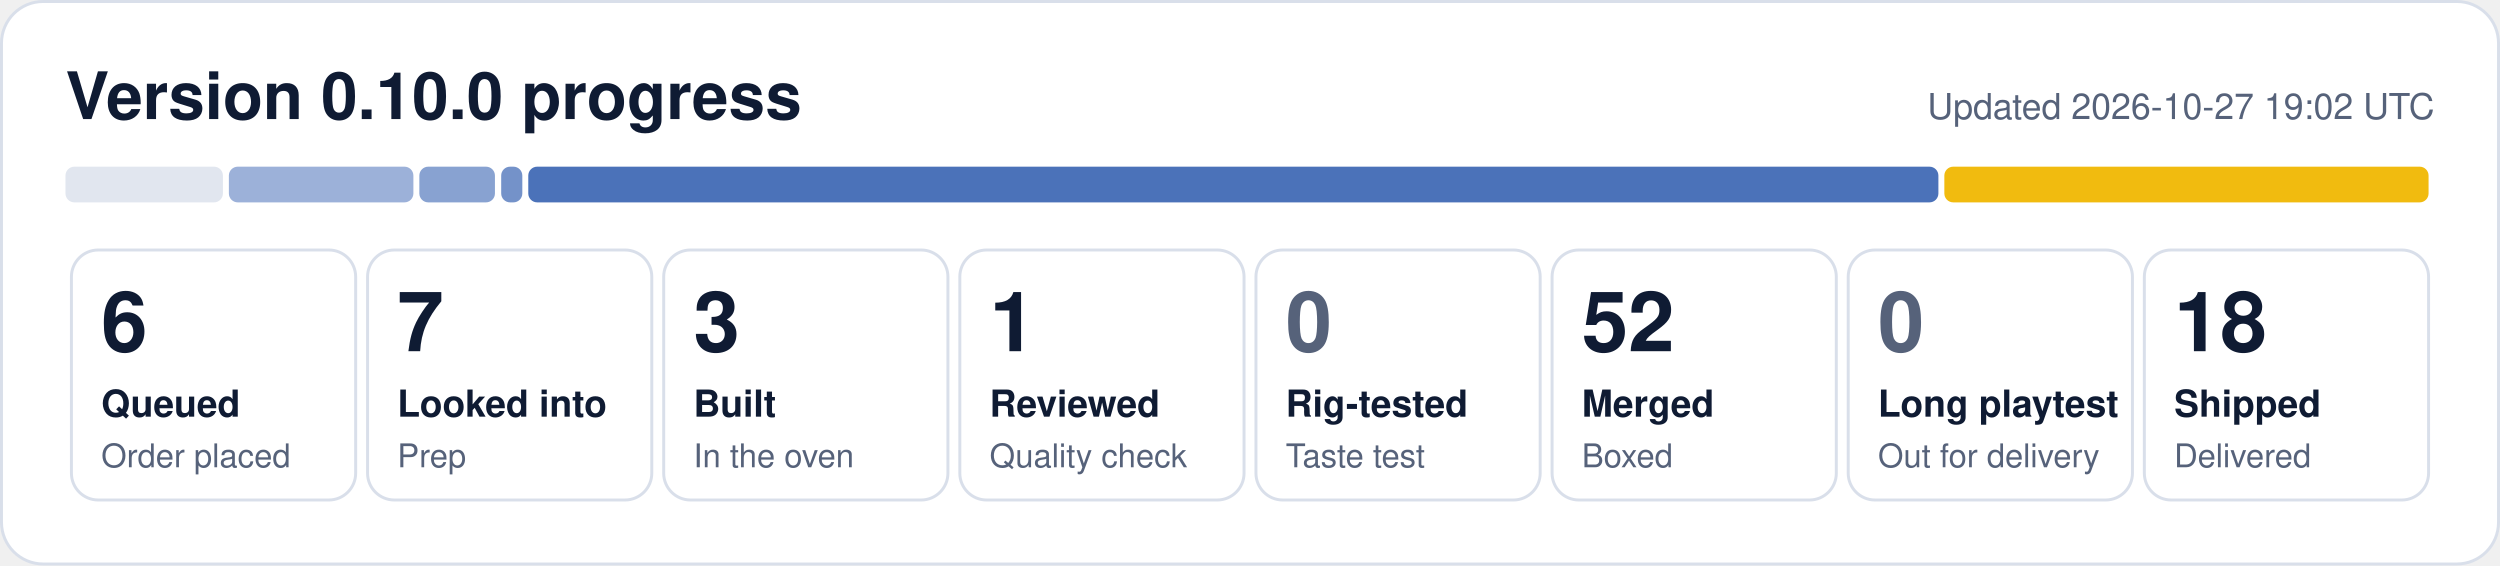
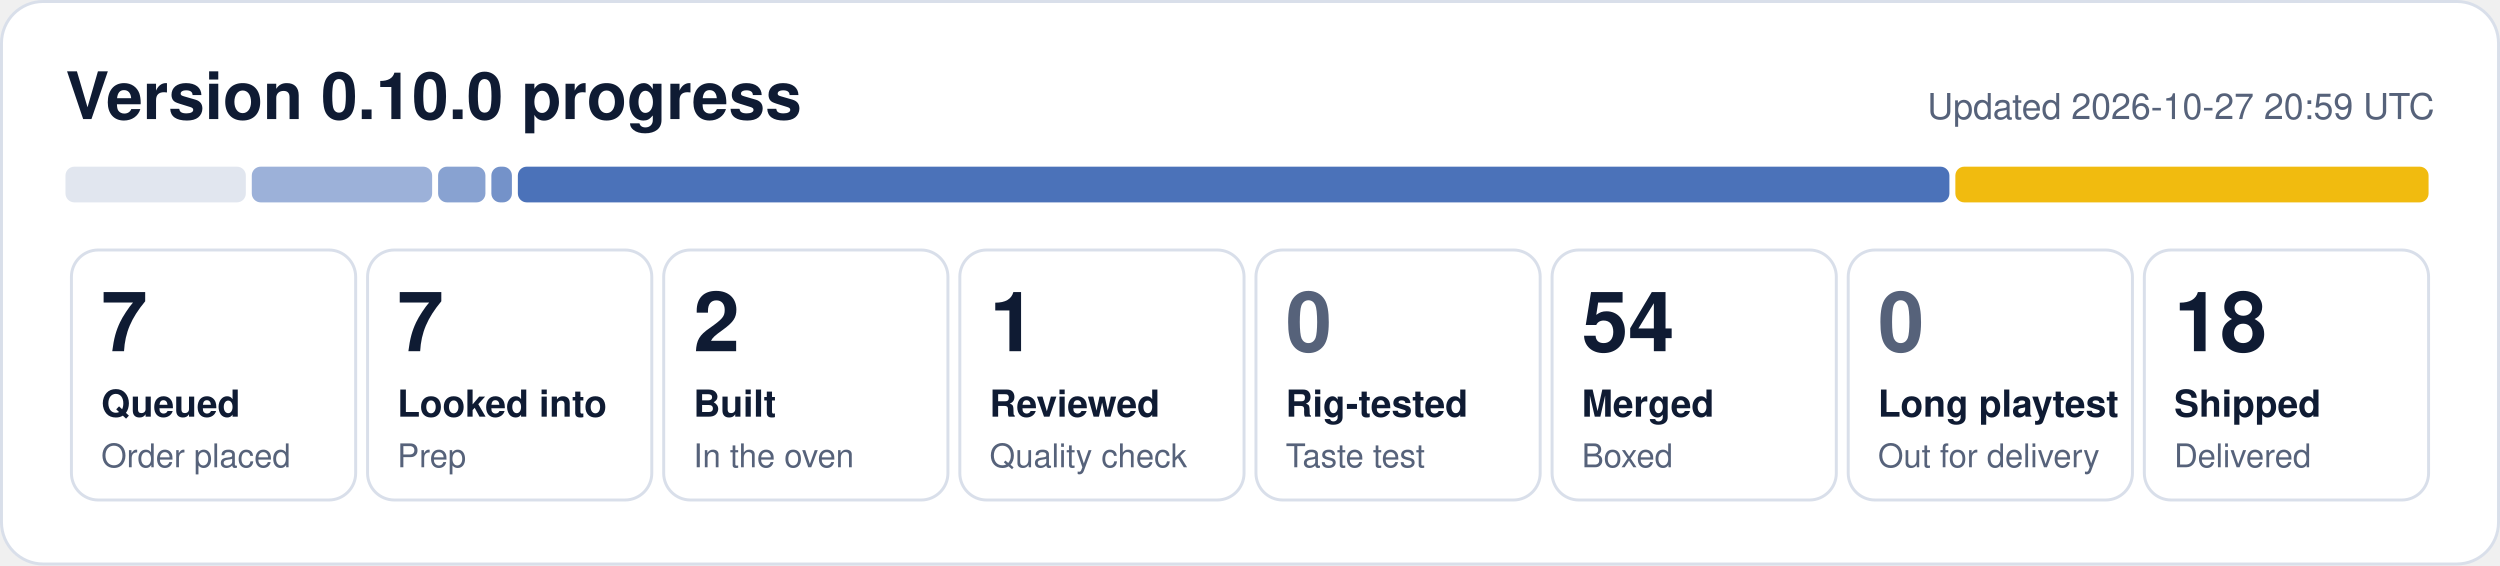
- <svg xmlns="http://www.w3.org/2000/svg" width="840" height="190" viewBox="0 0 840 190" role="img" aria-label="0.10.0 progress: 6 queued, 7 looked into, 3 built, 1 reviewed, 52 merged, 18 shipped">
+ <svg xmlns="http://www.w3.org/2000/svg" width="840" height="190" viewBox="0 0 840 190" role="img" aria-label="0.10.0 progress: 7 queued, 7 looked into, 2 built, 1 reviewed, 54 merged, 18 shipped">
  <rect x="0.5" y="0.5" width="839" height="189" rx="14" fill="#ffffff" stroke="#d9dfea" />
  <text x="22" y="40" font-family="Segoe UI, Helvetica, Arial, sans-serif" font-size="22" font-weight="700" fill="#0f1b33">Version 0.10.0 progress</text>
-   <text x="818" y="40" font-family="Segoe UI, Helvetica, Arial, sans-serif" font-size="12" fill="#56627a" text-anchor="end">Updated 2026-10-27 19:02 UTC</text>
-   <rect x="22.0" y="56" width="52.9" height="12" rx="3" fill="#e1e6ef" fill-opacity="1.00" />
-   <rect x="76.9" y="56" width="62.0" height="12" rx="3" fill="#1f4fa8" fill-opacity="0.44" />
-   <rect x="140.9" y="56" width="25.4" height="12" rx="3" fill="#1f4fa8" fill-opacity="0.53" />
-   <rect x="168.4" y="56" width="7.1" height="12" rx="3" fill="#1f4fa8" fill-opacity="0.62" />
-   <rect x="177.5" y="56" width="473.8" height="12" rx="3" fill="#1f4fa8" fill-opacity="0.80" />
-   <rect x="653.3" y="56" width="162.7" height="12" rx="3" fill="#f0b90b" fill-opacity="0.98" />
+   <text x="818" y="40" font-family="Segoe UI, Helvetica, Arial, sans-serif" font-size="12" fill="#56627a" text-anchor="end">Updated 2026-10-27 20:59 UTC</text>
+   <rect x="22.0" y="56" width="60.6" height="12" rx="3" fill="#e1e6ef" fill-opacity="1.00" />
+   <rect x="84.6" y="56" width="60.6" height="12" rx="3" fill="#1f4fa8" fill-opacity="0.44" />
+   <rect x="147.2" y="56" width="15.9" height="12" rx="3" fill="#1f4fa8" fill-opacity="0.53" />
+   <rect x="165.1" y="56" width="6.9" height="12" rx="3" fill="#1f4fa8" fill-opacity="0.62" />
+   <rect x="174.0" y="56" width="481.0" height="12" rx="3" fill="#1f4fa8" fill-opacity="0.80" />
+   <rect x="657.0" y="56" width="159.0" height="12" rx="3" fill="#f0b90b" fill-opacity="0.98" />
  <rect x="24.0" y="84" width="95.5" height="84" rx="9" fill="none" stroke="#d9dfea" />
-   <text x="34.0" y="118" font-family="Segoe UI, Helvetica, Arial, sans-serif" font-size="28" font-weight="800" fill="#0f1b33">6</text>
+   <text x="34.0" y="118" font-family="Segoe UI, Helvetica, Arial, sans-serif" font-size="28" font-weight="800" fill="#0f1b33">7</text>
  <text x="34.0" y="140" font-family="Segoe UI, Helvetica, Arial, sans-serif" font-size="12.5" font-weight="600" fill="#0f1b33">Queued</text>
  <text x="34.0" y="157" font-family="Segoe UI, Helvetica, Arial, sans-serif" font-size="11" fill="#56627a">Order placed</text>
  <rect x="123.5" y="84" width="95.5" height="84" rx="9" fill="none" stroke="#d9dfea" />
  <text x="133.5" y="118" font-family="Segoe UI, Helvetica, Arial, sans-serif" font-size="28" font-weight="800" fill="#0f1b33">7</text>
  <text x="133.5" y="140" font-family="Segoe UI, Helvetica, Arial, sans-serif" font-size="12.5" font-weight="600" fill="#0f1b33">Looked into</text>
  <text x="133.5" y="157" font-family="Segoe UI, Helvetica, Arial, sans-serif" font-size="11" fill="#56627a">Prep</text>
  <rect x="223.0" y="84" width="95.5" height="84" rx="9" fill="none" stroke="#d9dfea" />
-   <text x="233.0" y="118" font-family="Segoe UI, Helvetica, Arial, sans-serif" font-size="28" font-weight="800" fill="#0f1b33">3</text>
+   <text x="233.0" y="118" font-family="Segoe UI, Helvetica, Arial, sans-serif" font-size="28" font-weight="800" fill="#0f1b33">2</text>
  <text x="233.0" y="140" font-family="Segoe UI, Helvetica, Arial, sans-serif" font-size="12.5" font-weight="600" fill="#0f1b33">Built</text>
  <text x="233.0" y="157" font-family="Segoe UI, Helvetica, Arial, sans-serif" font-size="11" fill="#56627a">In the oven</text>
  <rect x="322.5" y="84" width="95.5" height="84" rx="9" fill="none" stroke="#d9dfea" />
  <text x="332.5" y="118" font-family="Segoe UI, Helvetica, Arial, sans-serif" font-size="28" font-weight="800" fill="#0f1b33">1</text>
  <text x="332.5" y="140" font-family="Segoe UI, Helvetica, Arial, sans-serif" font-size="12.5" font-weight="600" fill="#0f1b33">Reviewed</text>
  <text x="332.5" y="157" font-family="Segoe UI, Helvetica, Arial, sans-serif" font-size="11" fill="#56627a">Quality check</text>
  <rect x="422.0" y="84" width="95.5" height="84" rx="9" fill="none" stroke="#d9dfea" />
  <text x="432.0" y="118" font-family="Segoe UI, Helvetica, Arial, sans-serif" font-size="28" font-weight="800" fill="#56627a">0</text>
  <text x="432.0" y="140" font-family="Segoe UI, Helvetica, Arial, sans-serif" font-size="12.5" font-weight="600" fill="#0f1b33">Rig-tested</text>
  <text x="432.0" y="157" font-family="Segoe UI, Helvetica, Arial, sans-serif" font-size="11" fill="#56627a">Taste test</text>
  <rect x="521.5" y="84" width="95.5" height="84" rx="9" fill="none" stroke="#d9dfea" />
-   <text x="531.5" y="118" font-family="Segoe UI, Helvetica, Arial, sans-serif" font-size="28" font-weight="800" fill="#0f1b33">52</text>
+   <text x="531.5" y="118" font-family="Segoe UI, Helvetica, Arial, sans-serif" font-size="28" font-weight="800" fill="#0f1b33">54</text>
  <text x="531.5" y="140" font-family="Segoe UI, Helvetica, Arial, sans-serif" font-size="12.5" font-weight="600" fill="#0f1b33">Merged</text>
  <text x="531.5" y="157" font-family="Segoe UI, Helvetica, Arial, sans-serif" font-size="11" fill="#56627a">Boxed</text>
  <rect x="621.0" y="84" width="95.5" height="84" rx="9" fill="none" stroke="#d9dfea" />
  <text x="631.0" y="118" font-family="Segoe UI, Helvetica, Arial, sans-serif" font-size="28" font-weight="800" fill="#56627a">0</text>
  <text x="631.0" y="140" font-family="Segoe UI, Helvetica, Arial, sans-serif" font-size="12.5" font-weight="600" fill="#0f1b33">Long playtest</text>
  <text x="631.0" y="157" font-family="Segoe UI, Helvetica, Arial, sans-serif" font-size="11" fill="#56627a">Out for delivery</text>
  <rect x="720.5" y="84" width="95.5" height="84" rx="9" fill="none" stroke="#d9dfea" />
  <text x="730.5" y="118" font-family="Segoe UI, Helvetica, Arial, sans-serif" font-size="28" font-weight="800" fill="#0f1b33">18</text>
  <text x="730.5" y="140" font-family="Segoe UI, Helvetica, Arial, sans-serif" font-size="12.5" font-weight="600" fill="#0f1b33">Shipped</text>
  <text x="730.5" y="157" font-family="Segoe UI, Helvetica, Arial, sans-serif" font-size="11" fill="#56627a">Delivered</text>
</svg>
